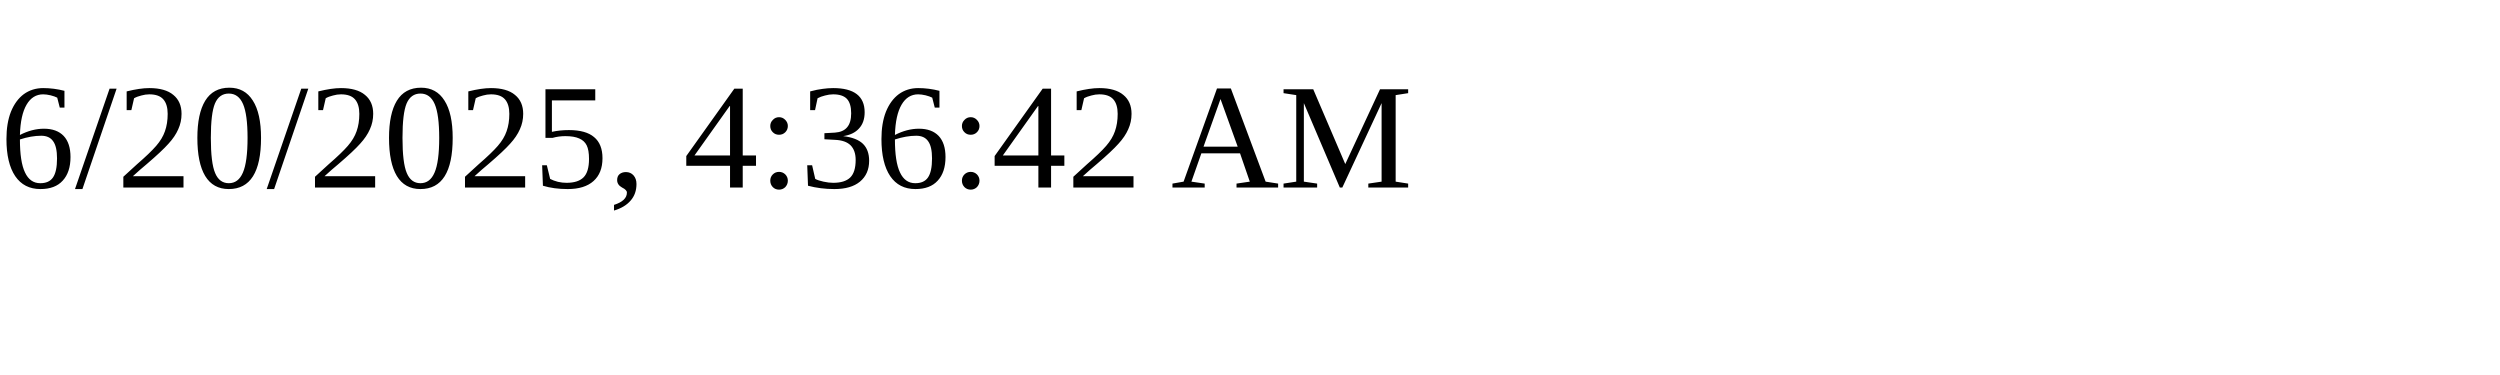
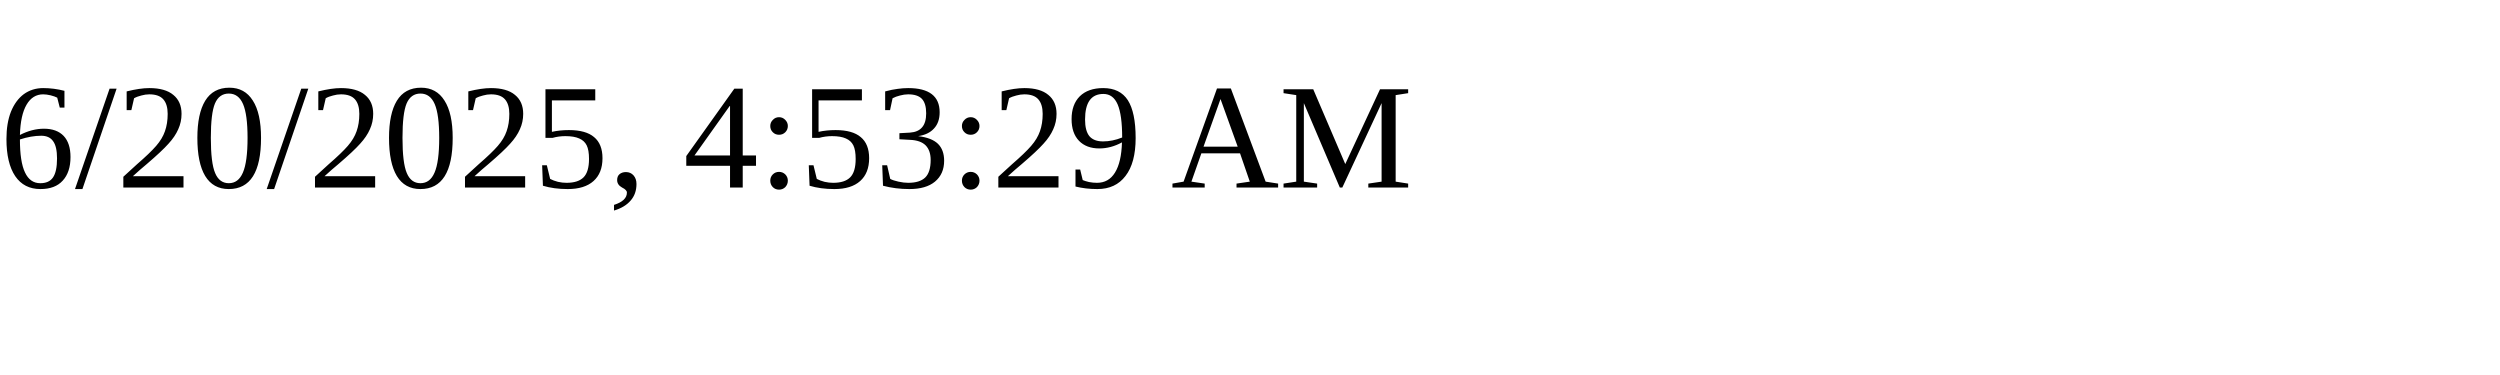
<svg xmlns="http://www.w3.org/2000/svg" height="30" width="200">
-   <text x="0" y="15">6/20/2025, 4:36:42 AM</text>
+   <text x="0" y="15">6/20/2025, 4:53:29 AM</text>
</svg>
